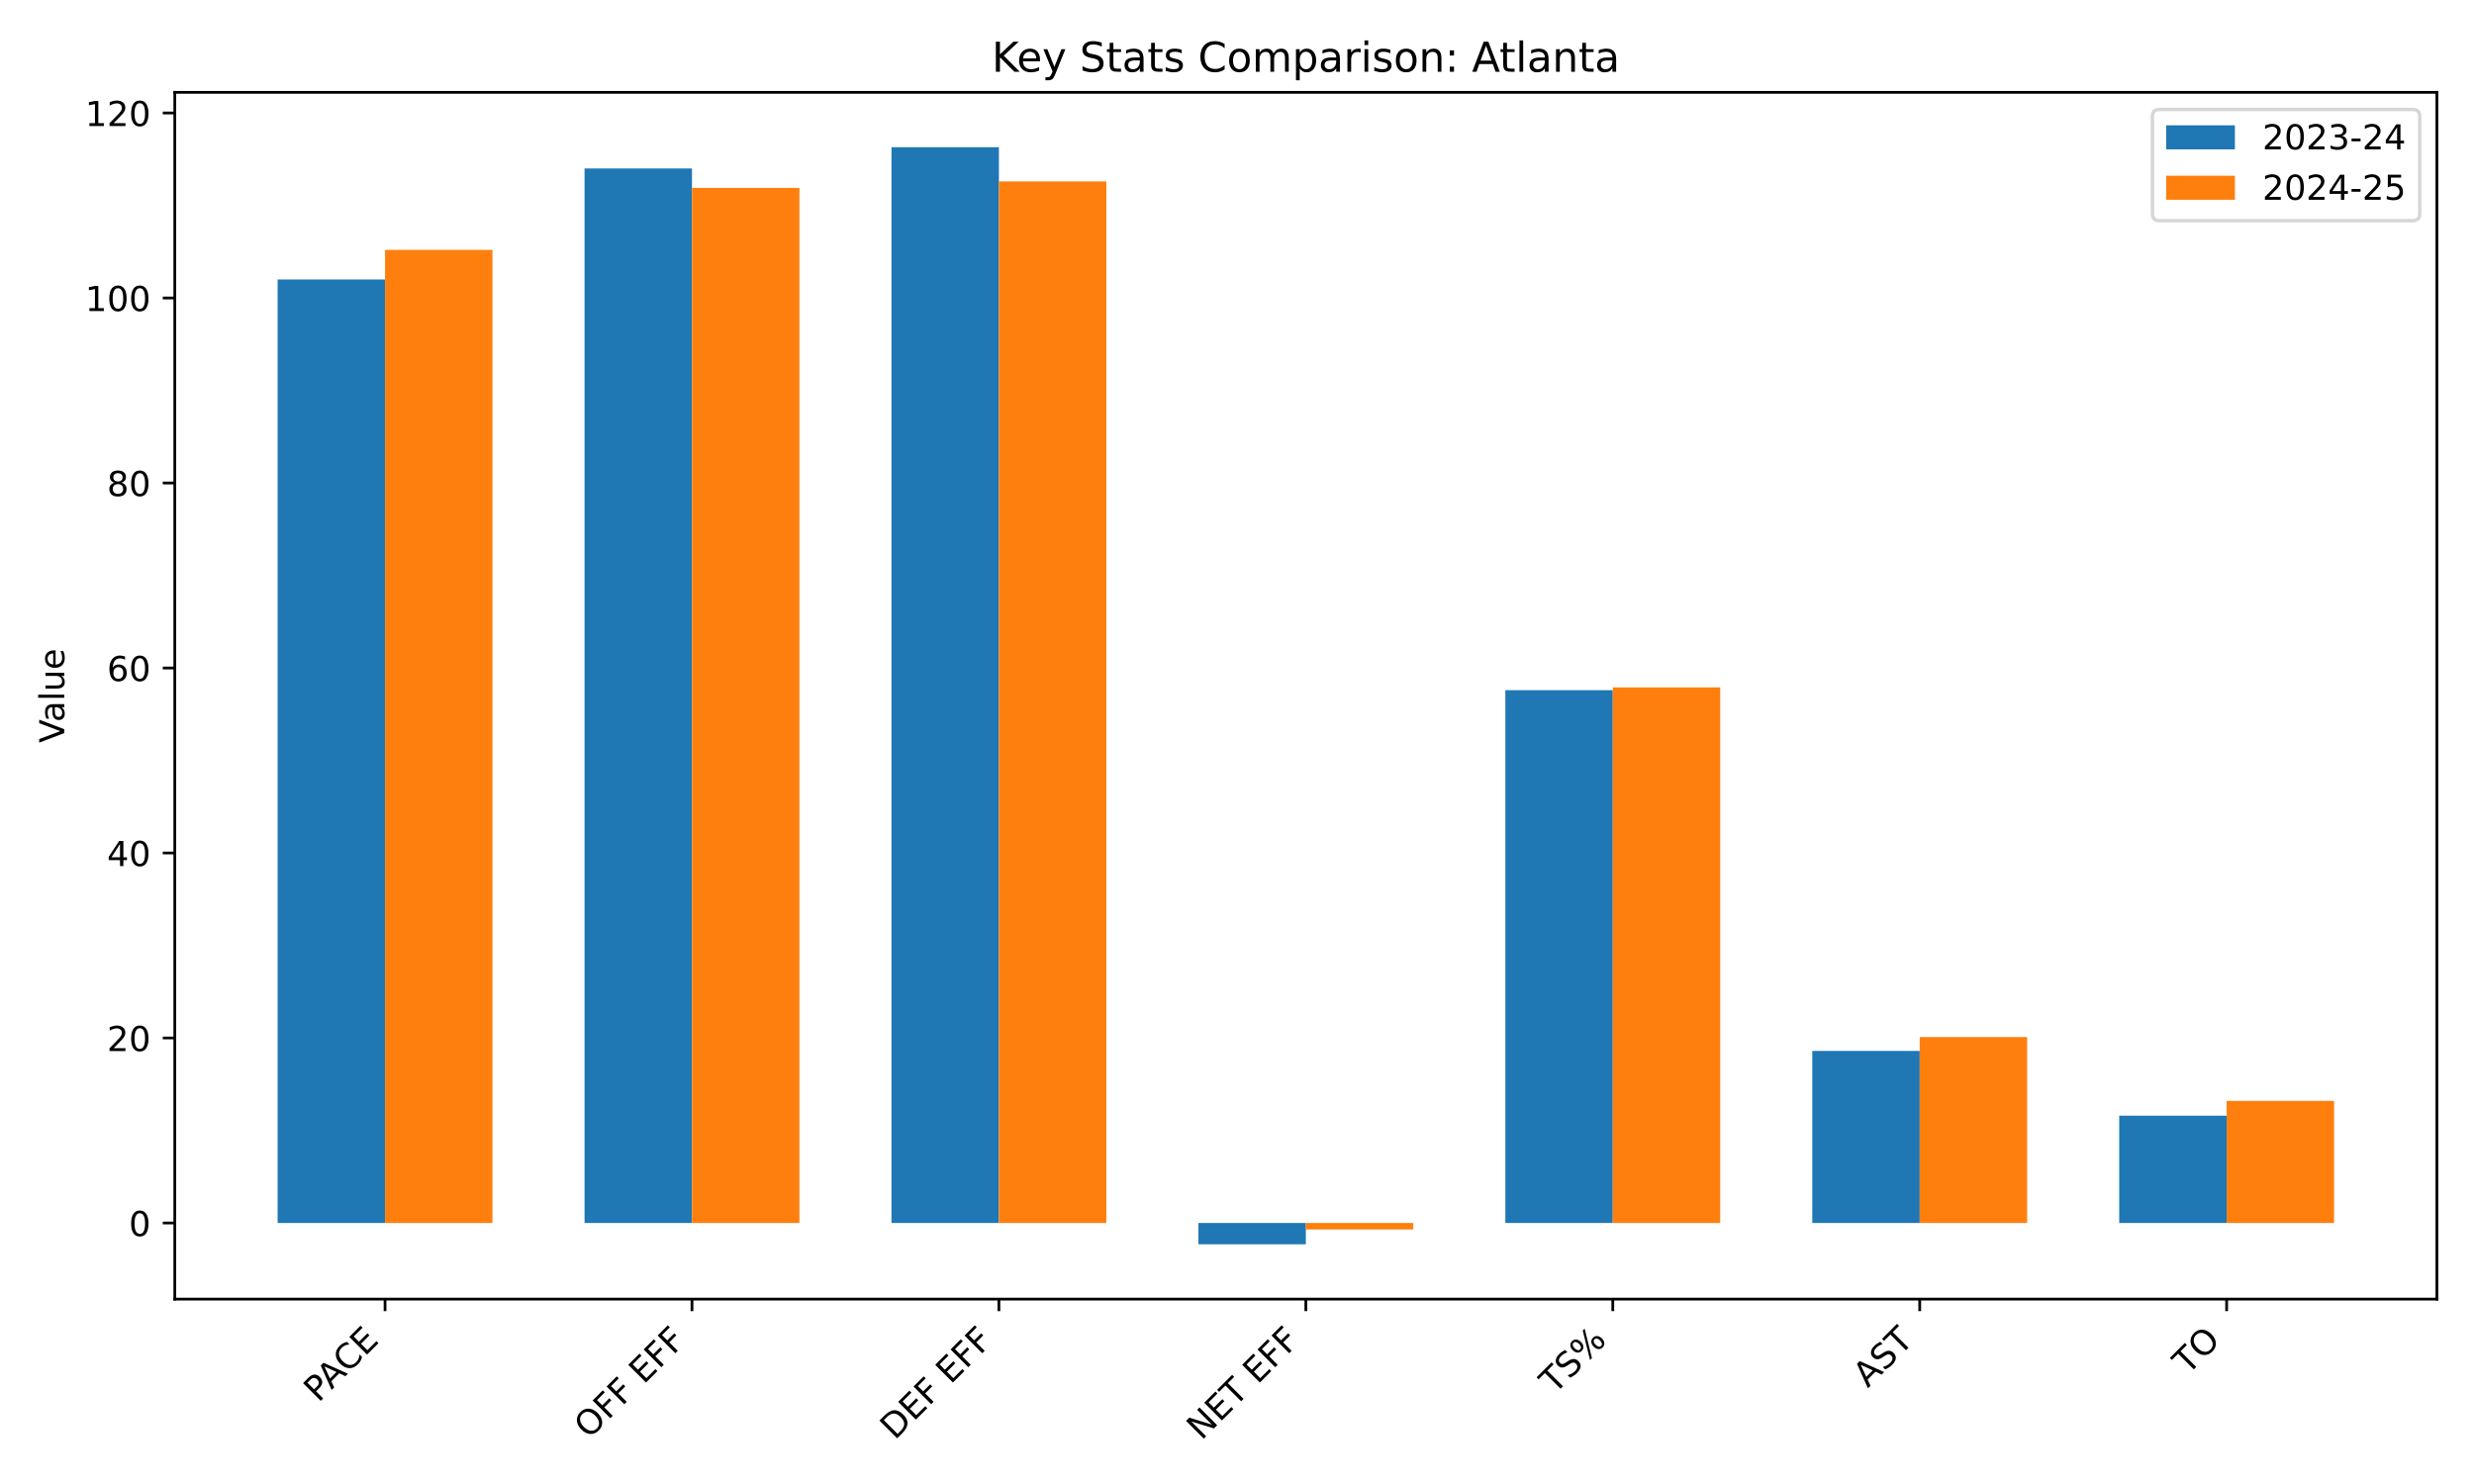
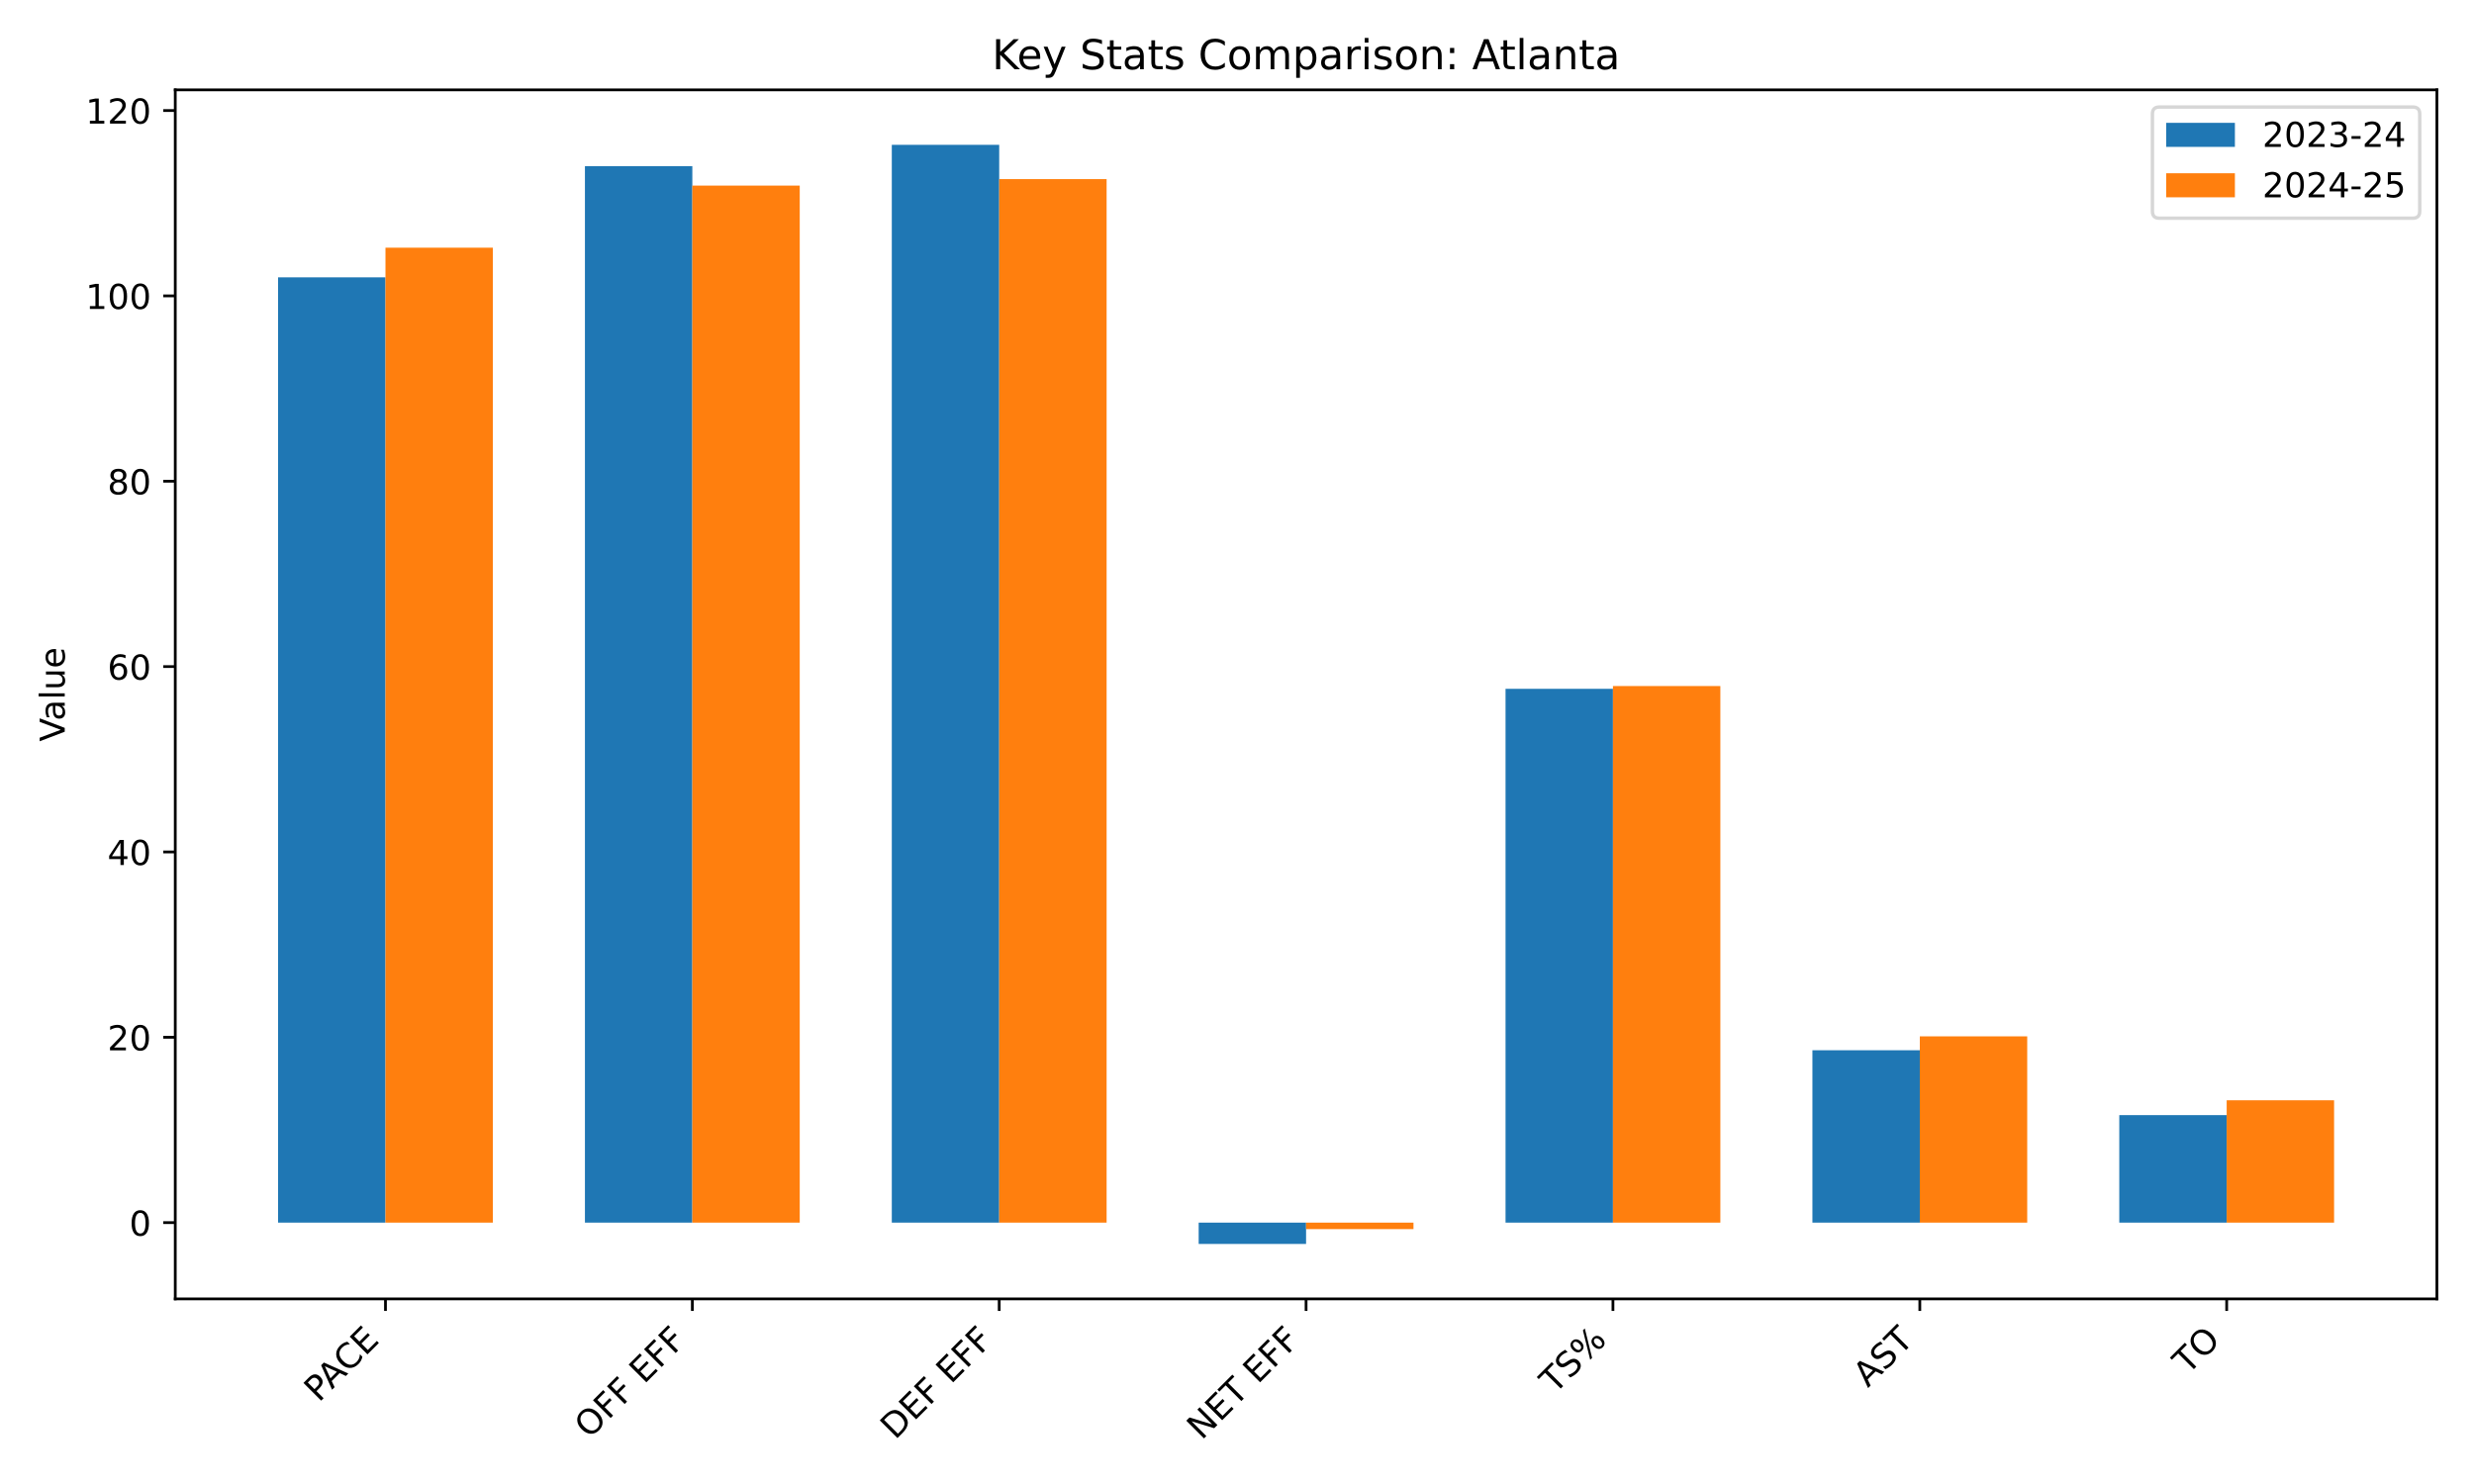
<svg xmlns="http://www.w3.org/2000/svg" xmlns:xlink="http://www.w3.org/1999/xlink" width="720pt" height="432pt" viewBox="0 0 720 432" version="1.1">
  <defs>
    <style type="text/css">*{stroke-linejoin: round; stroke-linecap: butt}</style>
  </defs>
  <g id="figure_1">
    <g id="patch_1">
      <path d="M 0 432  L 720 432  L 720 0  L 0 0  z " style="fill: #ffffff" />
    </g>
    <g id="axes_1">
      <g id="patch_2">
-         <path d="M 50.87 378.18  L 709.2 378.18  L 709.2 26.88  L 50.87 26.88  z " style="fill: #ffffff" />
+         <path d="M 51.005 378.116  L 709.2 378.116  L 709.2 26.16  L 51.005 26.16  z " style="fill: #ffffff" />
      </g>
      <g id="patch_3">
-         <path d="M 80.794 356.018  L 112.058 356.018  L 112.058 81.355  L 80.794 81.355  z " clip-path="url(#pd7a21d0147)" style="fill: #1f77b4" />
+         <path d="M 80.923 355.913  L 112.181 355.913  L 112.181 80.737  L 80.923 80.737  z " clip-path="url(#p7d087b66e3)" style="fill: #1f77b4" />
      </g>
      <g id="patch_4">
-         <path d="M 170.12 356.018  L 201.384 356.018  L 201.384 49.042  L 170.12 49.042  z " clip-path="url(#pd7a21d0147)" style="fill: #1f77b4" />
+         <path d="M 170.23 355.913  L 201.488 355.913  L 201.488 48.363  L 170.23 48.363  z " clip-path="url(#p7d087b66e3)" style="fill: #1f77b4" />
      </g>
      <g id="patch_5">
-         <path d="M 259.445 356.018  L 290.709 356.018  L 290.709 42.848  L 259.445 42.848  z " clip-path="url(#pd7a21d0147)" style="fill: #1f77b4" />
+         <path d="M 259.538 355.913  L 290.795 355.913  L 290.795 42.158  L 259.538 42.158  z " clip-path="url(#p7d087b66e3)" style="fill: #1f77b4" />
      </g>
      <g id="patch_6">
-         <path d="M 348.771 356.018  L 380.035 356.018  L 380.035 362.212  L 348.771 362.212  z " clip-path="url(#pd7a21d0147)" style="fill: #1f77b4" />
+         <path d="M 348.845 355.913  L 380.103 355.913  L 380.103 362.118  L 348.845 362.118  z " clip-path="url(#p7d087b66e3)" style="fill: #1f77b4" />
      </g>
      <g id="patch_7">
-         <path d="M 438.097 356.018  L 469.361 356.018  L 469.361 200.914  L 438.097 200.914  z " clip-path="url(#pd7a21d0147)" style="fill: #1f77b4" />
+         <path d="M 438.152 355.913  L 469.41 355.913  L 469.41 200.519  L 438.152 200.519  z " clip-path="url(#p7d087b66e3)" style="fill: #1f77b4" />
      </g>
      <g id="patch_8">
-         <path d="M 527.422 356.018  L 558.686 356.018  L 558.686 305.933  L 527.422 305.933  z " clip-path="url(#pd7a21d0147)" style="fill: #1f77b4" />
+         <path d="M 527.46 355.913  L 558.717 355.913  L 558.717 305.734  L 527.46 305.734  z " clip-path="url(#p7d087b66e3)" style="fill: #1f77b4" />
      </g>
      <g id="patch_9">
-         <path d="M 616.748 356.018  L 648.012 356.018  L 648.012 324.782  L 616.748 324.782  z " clip-path="url(#pd7a21d0147)" style="fill: #1f77b4" />
+         <path d="M 616.767 355.913  L 648.024 355.913  L 648.024 324.619  L 616.767 324.619  z " clip-path="url(#p7d087b66e3)" style="fill: #1f77b4" />
      </g>
      <g id="patch_10">
-         <path d="M 112.058 356.018  L 143.322 356.018  L 143.322 72.738  L 112.058 72.738  z " clip-path="url(#pd7a21d0147)" style="fill: #ff7f0e" />
+         <path d="M 112.181 355.913  L 143.438 355.913  L 143.438 72.104  L 112.181 72.104  z " clip-path="url(#p7d087b66e3)" style="fill: #ff7f0e" />
      </g>
      <g id="patch_11">
-         <path d="M 201.384 356.018  L 232.648 356.018  L 232.648 54.696  L 201.384 54.696  z " clip-path="url(#pd7a21d0147)" style="fill: #ff7f0e" />
+         <path d="M 201.488 355.913  L 232.745 355.913  L 232.745 54.028  L 201.488 54.028  z " clip-path="url(#p7d087b66e3)" style="fill: #ff7f0e" />
      </g>
      <g id="patch_12">
-         <path d="M 290.709 356.018  L 321.973 356.018  L 321.973 52.811  L 290.709 52.811  z " clip-path="url(#pd7a21d0147)" style="fill: #ff7f0e" />
+         <path d="M 290.795 355.913  L 322.053 355.913  L 322.053 52.14  L 290.795 52.14  z " clip-path="url(#p7d087b66e3)" style="fill: #ff7f0e" />
      </g>
      <g id="patch_13">
-         <path d="M 380.035 356.018  L 411.299 356.018  L 411.299 357.903  L 380.035 357.903  z " clip-path="url(#pd7a21d0147)" style="fill: #ff7f0e" />
+         <path d="M 380.103 355.913  L 411.36 355.913  L 411.36 357.802  L 380.103 357.802  z " clip-path="url(#p7d087b66e3)" style="fill: #ff7f0e" />
      </g>
      <g id="patch_14">
-         <path d="M 469.361 356.018  L 500.625 356.018  L 500.625 200.106  L 469.361 200.106  z " clip-path="url(#pd7a21d0147)" style="fill: #ff7f0e" />
+         <path d="M 469.41 355.913  L 500.667 355.913  L 500.667 199.71  L 469.41 199.71  z " clip-path="url(#p7d087b66e3)" style="fill: #ff7f0e" />
      </g>
      <g id="patch_15">
-         <path d="M 558.686 356.018  L 589.95 356.018  L 589.95 301.894  L 558.686 301.894  z " clip-path="url(#pd7a21d0147)" style="fill: #ff7f0e" />
+         <path d="M 558.717 355.913  L 589.975 355.913  L 589.975 301.687  L 558.717 301.687  z " clip-path="url(#p7d087b66e3)" style="fill: #ff7f0e" />
      </g>
      <g id="patch_16">
-         <path d="M 648.012 356.018  L 679.276 356.018  L 679.276 320.474  L 648.012 320.474  z " clip-path="url(#pd7a21d0147)" style="fill: #ff7f0e" />
+         <path d="M 648.024 355.913  L 679.282 355.913  L 679.282 320.302  L 648.024 320.302  z " clip-path="url(#p7d087b66e3)" style="fill: #ff7f0e" />
      </g>
      <g id="matplotlib.axis_1">
        <g id="xtick_1">
          <g id="line2d_1">
            <defs>
-               <path id="m7f0ca5aad9" d="M 0 0  L 0 3.5  " style="stroke: #000000; stroke-width: 0.8" />
+               <path id="m255027015f" d="M 0 0  L 0 3.5  " style="stroke: #000000; stroke-width: 0.8" />
            </defs>
            <g>
-               <use xlink:href="#m7f0ca5aad9" x="112.058" y="378.18" style="stroke: #000000; stroke-width: 0.8" />
+               <use xlink:href="#m255027015f" x="112.181" y="378.116" style="stroke: #000000; stroke-width: 0.8" />
            </g>
          </g>
          <g id="text_1">
-             <g transform="translate(92.65572 408.4847) rotate(-45) scale(0.1 -0.1)">
+             <g transform="translate(92.77817 408.421) rotate(-45) scale(0.1 -0.1)">
              <defs>
                <path id="DejaVuSans-50" d="M 1259 4147  L 1259 2394  L 2053 2394  Q 2494 2394 2734 2622  Q 2975 2850 2975 3272  Q 2975 3691 2734 3919  Q 2494 4147 2053 4147  L 1259 4147  z M 628 4666  L 2053 4666  Q 2838 4666 3239 4311  Q 3641 3956 3641 3272  Q 3641 2581 3239 2228  Q 2838 1875 2053 1875  L 1259 1875  L 1259 0  L 628 0  L 628 4666  z " transform="scale(0.015625)" />
                <path id="DejaVuSans-41" d="M 2188 4044  L 1331 1722  L 3047 1722  L 2188 4044  z M 1831 4666  L 2547 4666  L 4325 0  L 3669 0  L 3244 1197  L 1141 1197  L 716 0  L 50 0  L 1831 4666  z " transform="scale(0.015625)" />
                <path id="DejaVuSans-43" d="M 4122 4306  L 4122 3641  Q 3803 3938 3442 4084  Q 3081 4231 2675 4231  Q 1875 4231 1450 3742  Q 1025 3253 1025 2328  Q 1025 1406 1450 917  Q 1875 428 2675 428  Q 3081 428 3442 575  Q 3803 722 4122 1019  L 4122 359  Q 3791 134 3420 21  Q 3050 -91 2638 -91  Q 1578 -91 968 557  Q 359 1206 359 2328  Q 359 3453 968 4101  Q 1578 4750 2638 4750  Q 3056 4750 3426 4639  Q 3797 4528 4122 4306  z " transform="scale(0.015625)" />
                <path id="DejaVuSans-45" d="M 628 4666  L 3578 4666  L 3578 4134  L 1259 4134  L 1259 2753  L 3481 2753  L 3481 2222  L 1259 2222  L 1259 531  L 3634 531  L 3634 0  L 628 0  L 628 4666  z " transform="scale(0.015625)" />
              </defs>
              <use xlink:href="#DejaVuSans-50" />
              <use xlink:href="#DejaVuSans-41" transform="translate(53.92773 0)" />
              <use xlink:href="#DejaVuSans-43" transform="translate(120.5859 0)" />
              <use xlink:href="#DejaVuSans-45" transform="translate(190.4102 0)" />
            </g>
          </g>
        </g>
        <g id="xtick_2">
          <g id="line2d_2">
            <g>
-               <use xlink:href="#m7f0ca5aad9" x="201.384" y="378.18" style="stroke: #000000; stroke-width: 0.8" />
+               <use xlink:href="#m255027015f" x="201.488" y="378.116" style="stroke: #000000; stroke-width: 0.8" />
            </g>
          </g>
          <g id="text_2">
-             <g transform="translate(171.3637 419.1023) rotate(-45) scale(0.1 -0.1)">
+             <g transform="translate(171.4678 419.0387) rotate(-45) scale(0.1 -0.1)">
              <defs>
                <path id="DejaVuSans-4f" d="M 2522 4238  Q 1834 4238 1429 3725  Q 1025 3213 1025 2328  Q 1025 1447 1429 934  Q 1834 422 2522 422  Q 3209 422 3611 934  Q 4013 1447 4013 2328  Q 4013 3213 3611 3725  Q 3209 4238 2522 4238  z M 2522 4750  Q 3503 4750 4090 4092  Q 4678 3434 4678 2328  Q 4678 1225 4090 567  Q 3503 -91 2522 -91  Q 1538 -91 948 565  Q 359 1222 359 2328  Q 359 3434 948 4092  Q 1538 4750 2522 4750  z " transform="scale(0.015625)" />
                <path id="DejaVuSans-46" d="M 628 4666  L 3309 4666  L 3309 4134  L 1259 4134  L 1259 2759  L 3109 2759  L 3109 2228  L 1259 2228  L 1259 0  L 628 0  L 628 4666  z " transform="scale(0.015625)" />
                <path id="DejaVuSans-20" transform="scale(0.015625)" />
              </defs>
              <use xlink:href="#DejaVuSans-4f" />
              <use xlink:href="#DejaVuSans-46" transform="translate(78.71094 0)" />
              <use xlink:href="#DejaVuSans-46" transform="translate(136.2305 0)" />
              <use xlink:href="#DejaVuSans-20" transform="translate(193.75 0)" />
              <use xlink:href="#DejaVuSans-45" transform="translate(225.5371 0)" />
              <use xlink:href="#DejaVuSans-46" transform="translate(288.7207 0)" />
              <use xlink:href="#DejaVuSans-46" transform="translate(346.2402 0)" />
            </g>
          </g>
        </g>
        <g id="xtick_3">
          <g id="line2d_3">
            <g>
-               <use xlink:href="#m7f0ca5aad9" x="290.709" y="378.18" style="stroke: #000000; stroke-width: 0.8" />
+               <use xlink:href="#m255027015f" x="290.795" y="378.116" style="stroke: #000000; stroke-width: 0.8" />
            </g>
          </g>
          <g id="text_3">
-             <g transform="translate(260.4098 419.3819) rotate(-45) scale(0.1 -0.1)">
+             <g transform="translate(260.4956 419.3182) rotate(-45) scale(0.1 -0.1)">
              <defs>
                <path id="DejaVuSans-44" d="M 1259 4147  L 1259 519  L 2022 519  Q 2988 519 3436 956  Q 3884 1394 3884 2338  Q 3884 3275 3436 3711  Q 2988 4147 2022 4147  L 1259 4147  z M 628 4666  L 1925 4666  Q 3281 4666 3915 4102  Q 4550 3538 4550 2338  Q 4550 1131 3912 565  Q 3275 0 1925 0  L 628 0  L 628 4666  z " transform="scale(0.015625)" />
              </defs>
              <use xlink:href="#DejaVuSans-44" />
              <use xlink:href="#DejaVuSans-45" transform="translate(77.00195 0)" />
              <use xlink:href="#DejaVuSans-46" transform="translate(140.1855 0)" />
              <use xlink:href="#DejaVuSans-20" transform="translate(197.7051 0)" />
              <use xlink:href="#DejaVuSans-45" transform="translate(229.4922 0)" />
              <use xlink:href="#DejaVuSans-46" transform="translate(292.6758 0)" />
              <use xlink:href="#DejaVuSans-46" transform="translate(350.1953 0)" />
            </g>
          </g>
        </g>
        <g id="xtick_4">
          <g id="line2d_4">
            <g>
-               <use xlink:href="#m7f0ca5aad9" x="380.035" y="378.18" style="stroke: #000000; stroke-width: 0.8" />
+               <use xlink:href="#m255027015f" x="380.103" y="378.116" style="stroke: #000000; stroke-width: 0.8" />
            </g>
          </g>
          <g id="text_4">
-             <g transform="translate(349.6382 419.4791) rotate(-45) scale(0.1 -0.1)">
+             <g transform="translate(349.7057 419.4154) rotate(-45) scale(0.1 -0.1)">
              <defs>
                <path id="DejaVuSans-4e" d="M 628 4666  L 1478 4666  L 3547 763  L 3547 4666  L 4159 4666  L 4159 0  L 3309 0  L 1241 3903  L 1241 0  L 628 0  L 628 4666  z " transform="scale(0.015625)" />
                <path id="DejaVuSans-54" d="M -19 4666  L 3928 4666  L 3928 4134  L 2272 4134  L 2272 0  L 1638 0  L 1638 4134  L -19 4134  L -19 4666  z " transform="scale(0.015625)" />
              </defs>
              <use xlink:href="#DejaVuSans-4e" />
              <use xlink:href="#DejaVuSans-45" transform="translate(74.80469 0)" />
              <use xlink:href="#DejaVuSans-54" transform="translate(137.9883 0)" />
              <use xlink:href="#DejaVuSans-20" transform="translate(199.0723 0)" />
              <use xlink:href="#DejaVuSans-45" transform="translate(230.8594 0)" />
              <use xlink:href="#DejaVuSans-46" transform="translate(294.043 0)" />
              <use xlink:href="#DejaVuSans-46" transform="translate(351.5625 0)" />
            </g>
          </g>
        </g>
        <g id="xtick_5">
          <g id="line2d_5">
            <g>
-               <use xlink:href="#m7f0ca5aad9" x="469.361" y="378.18" style="stroke: #000000; stroke-width: 0.8" />
+               <use xlink:href="#m255027015f" x="469.41" y="378.116" style="stroke: #000000; stroke-width: 0.8" />
            </g>
          </g>
          <g id="text_5">
-             <g transform="translate(452.3636 406.0794) rotate(-45) scale(0.1 -0.1)">
+             <g transform="translate(452.4127 406.0158) rotate(-45) scale(0.1 -0.1)">
              <defs>
                <path id="DejaVuSans-53" d="M 3425 4513  L 3425 3897  Q 3066 4069 2747 4153  Q 2428 4238 2131 4238  Q 1616 4238 1336 4038  Q 1056 3838 1056 3469  Q 1056 3159 1242 3001  Q 1428 2844 1947 2747  L 2328 2669  Q 3034 2534 3370 2195  Q 3706 1856 3706 1288  Q 3706 609 3251 259  Q 2797 -91 1919 -91  Q 1588 -91 1214 -16  Q 841 59 441 206  L 441 856  Q 825 641 1194 531  Q 1563 422 1919 422  Q 2459 422 2753 634  Q 3047 847 3047 1241  Q 3047 1584 2836 1778  Q 2625 1972 2144 2069  L 1759 2144  Q 1053 2284 737 2584  Q 422 2884 422 3419  Q 422 4038 858 4394  Q 1294 4750 2059 4750  Q 2388 4750 2728 4690  Q 3069 4631 3425 4513  z " transform="scale(0.015625)" />
                <path id="DejaVuSans-25" d="M 4653 2053  Q 4381 2053 4226 1822  Q 4072 1591 4072 1178  Q 4072 772 4226 539  Q 4381 306 4653 306  Q 4919 306 5073 539  Q 5228 772 5228 1178  Q 5228 1588 5073 1820  Q 4919 2053 4653 2053  z M 4653 2450  Q 5147 2450 5437 2106  Q 5728 1763 5728 1178  Q 5728 594 5436 251  Q 5144 -91 4653 -91  Q 4153 -91 3862 251  Q 3572 594 3572 1178  Q 3572 1766 3864 2108  Q 4156 2450 4653 2450  z M 1428 4353  Q 1159 4353 1004 4120  Q 850 3888 850 3481  Q 850 3069 1003 2837  Q 1156 2606 1428 2606  Q 1700 2606 1854 2837  Q 2009 3069 2009 3481  Q 2009 3884 1853 4118  Q 1697 4353 1428 4353  z M 4250 4750  L 4750 4750  L 1831 -91  L 1331 -91  L 4250 4750  z M 1428 4750  Q 1922 4750 2215 4408  Q 2509 4066 2509 3481  Q 2509 2891 2217 2550  Q 1925 2209 1428 2209  Q 931 2209 642 2551  Q 353 2894 353 3481  Q 353 4063 643 4406  Q 934 4750 1428 4750  z " transform="scale(0.015625)" />
              </defs>
              <use xlink:href="#DejaVuSans-54" />
              <use xlink:href="#DejaVuSans-53" transform="translate(61.08398 0)" />
              <use xlink:href="#DejaVuSans-25" transform="translate(124.5605 0)" />
            </g>
          </g>
        </g>
        <g id="xtick_6">
          <g id="line2d_6">
            <g>
-               <use xlink:href="#m7f0ca5aad9" x="558.686" y="378.18" style="stroke: #000000; stroke-width: 0.8" />
+               <use xlink:href="#m255027015f" x="558.717" y="378.116" style="stroke: #000000; stroke-width: 0.8" />
            </g>
          </g>
          <g id="text_6">
-             <g transform="translate(543.5708 404.1978) rotate(-45) scale(0.1 -0.1)">
+             <g transform="translate(543.6016 404.1342) rotate(-45) scale(0.1 -0.1)">
              <use xlink:href="#DejaVuSans-41" />
              <use xlink:href="#DejaVuSans-53" transform="translate(68.4082 0)" />
              <use xlink:href="#DejaVuSans-54" transform="translate(131.8848 0)" />
            </g>
          </g>
        </g>
        <g id="xtick_7">
          <g id="line2d_7">
            <g>
-               <use xlink:href="#m7f0ca5aad9" x="648.012" y="378.18" style="stroke: #000000; stroke-width: 0.8" />
+               <use xlink:href="#m255027015f" x="648.024" y="378.116" style="stroke: #000000; stroke-width: 0.8" />
            </g>
          </g>
          <g id="text_7">
-             <g transform="translate(636.6562 400.438) rotate(-45) scale(0.1 -0.1)">
+             <g transform="translate(636.6688 400.3744) rotate(-45) scale(0.1 -0.1)">
              <use xlink:href="#DejaVuSans-54" />
              <use xlink:href="#DejaVuSans-4f" transform="translate(61.08398 0)" />
            </g>
          </g>
        </g>
      </g>
      <g id="matplotlib.axis_2">
        <g id="ytick_1">
          <g id="line2d_8">
            <defs>
-               <path id="m18064ee6ec" d="M 0 0  L -3.5 0  " style="stroke: #000000; stroke-width: 0.8" />
+               <path id="ma387630c68" d="M 0 0  L -3.5 0  " style="stroke: #000000; stroke-width: 0.8" />
            </defs>
            <g>
-               <use xlink:href="#m18064ee6ec" x="50.87" y="356.018" style="stroke: #000000; stroke-width: 0.8" />
+               <use xlink:href="#ma387630c68" x="51.005" y="355.913" style="stroke: #000000; stroke-width: 0.8" />
            </g>
          </g>
          <g id="text_8">
-             <g transform="translate(37.5075 359.8176) scale(0.1 -0.1)">
+             <g transform="translate(37.6425 359.7126) scale(0.1 -0.1)">
              <defs>
                <path id="DejaVuSans-30" d="M 2034 4250  Q 1547 4250 1301 3770  Q 1056 3291 1056 2328  Q 1056 1369 1301 889  Q 1547 409 2034 409  Q 2525 409 2770 889  Q 3016 1369 3016 2328  Q 3016 3291 2770 3770  Q 2525 4250 2034 4250  z M 2034 4750  Q 2819 4750 3233 4129  Q 3647 3509 3647 2328  Q 3647 1150 3233 529  Q 2819 -91 2034 -91  Q 1250 -91 836 529  Q 422 1150 422 2328  Q 422 3509 836 4129  Q 1250 4750 2034 4750  z " transform="scale(0.015625)" />
              </defs>
              <use xlink:href="#DejaVuSans-30" />
            </g>
          </g>
        </g>
        <g id="ytick_2">
          <g id="line2d_9">
            <g>
-               <use xlink:href="#m18064ee6ec" x="50.87" y="302.163" style="stroke: #000000; stroke-width: 0.8" />
+               <use xlink:href="#ma387630c68" x="51.005" y="301.957" style="stroke: #000000; stroke-width: 0.8" />
            </g>
          </g>
          <g id="text_9">
-             <g transform="translate(31.145 305.962) scale(0.1 -0.1)">
+             <g transform="translate(31.28 305.7564) scale(0.1 -0.1)">
              <defs>
                <path id="DejaVuSans-32" d="M 1228 531  L 3431 531  L 3431 0  L 469 0  L 469 531  Q 828 903 1448 1529  Q 2069 2156 2228 2338  Q 2531 2678 2651 2914  Q 2772 3150 2772 3378  Q 2772 3750 2511 3984  Q 2250 4219 1831 4219  Q 1534 4219 1204 4116  Q 875 4013 500 3803  L 500 4441  Q 881 4594 1212 4672  Q 1544 4750 1819 4750  Q 2544 4750 2975 4387  Q 3406 4025 3406 3419  Q 3406 3131 3298 2873  Q 3191 2616 2906 2266  Q 2828 2175 2409 1742  Q 1991 1309 1228 531  z " transform="scale(0.015625)" />
              </defs>
              <use xlink:href="#DejaVuSans-32" />
              <use xlink:href="#DejaVuSans-30" transform="translate(63.62305 0)" />
            </g>
          </g>
        </g>
        <g id="ytick_3">
          <g id="line2d_10">
            <g>
-               <use xlink:href="#m18064ee6ec" x="50.87" y="248.307" style="stroke: #000000; stroke-width: 0.8" />
+               <use xlink:href="#ma387630c68" x="51.005" y="248.001" style="stroke: #000000; stroke-width: 0.8" />
            </g>
          </g>
          <g id="text_10">
-             <g transform="translate(31.145 252.1065) scale(0.1 -0.1)">
+             <g transform="translate(31.28 251.8002) scale(0.1 -0.1)">
              <defs>
                <path id="DejaVuSans-34" d="M 2419 4116  L 825 1625  L 2419 1625  L 2419 4116  z M 2253 4666  L 3047 4666  L 3047 1625  L 3713 1625  L 3713 1100  L 3047 1100  L 3047 0  L 2419 0  L 2419 1100  L 313 1100  L 313 1709  L 2253 4666  z " transform="scale(0.015625)" />
              </defs>
              <use xlink:href="#DejaVuSans-34" />
              <use xlink:href="#DejaVuSans-30" transform="translate(63.62305 0)" />
            </g>
          </g>
        </g>
        <g id="ytick_4">
          <g id="line2d_11">
            <g>
-               <use xlink:href="#m18064ee6ec" x="50.87" y="194.452" style="stroke: #000000; stroke-width: 0.8" />
+               <use xlink:href="#ma387630c68" x="51.005" y="194.045" style="stroke: #000000; stroke-width: 0.8" />
            </g>
          </g>
          <g id="text_11">
-             <g transform="translate(31.145 198.2509) scale(0.1 -0.1)">
+             <g transform="translate(31.28 197.844) scale(0.1 -0.1)">
              <defs>
                <path id="DejaVuSans-36" d="M 2113 2584  Q 1688 2584 1439 2293  Q 1191 2003 1191 1497  Q 1191 994 1439 701  Q 1688 409 2113 409  Q 2538 409 2786 701  Q 3034 994 3034 1497  Q 3034 2003 2786 2293  Q 2538 2584 2113 2584  z M 3366 4563  L 3366 3988  Q 3128 4100 2886 4159  Q 2644 4219 2406 4219  Q 1781 4219 1451 3797  Q 1122 3375 1075 2522  Q 1259 2794 1537 2939  Q 1816 3084 2150 3084  Q 2853 3084 3261 2657  Q 3669 2231 3669 1497  Q 3669 778 3244 343  Q 2819 -91 2113 -91  Q 1303 -91 875 529  Q 447 1150 447 2328  Q 447 3434 972 4092  Q 1497 4750 2381 4750  Q 2619 4750 2861 4703  Q 3103 4656 3366 4563  z " transform="scale(0.015625)" />
              </defs>
              <use xlink:href="#DejaVuSans-36" />
              <use xlink:href="#DejaVuSans-30" transform="translate(63.62305 0)" />
            </g>
          </g>
        </g>
        <g id="ytick_5">
          <g id="line2d_12">
            <g>
-               <use xlink:href="#m18064ee6ec" x="50.87" y="140.596" style="stroke: #000000; stroke-width: 0.8" />
+               <use xlink:href="#ma387630c68" x="51.005" y="140.089" style="stroke: #000000; stroke-width: 0.8" />
            </g>
          </g>
          <g id="text_12">
-             <g transform="translate(31.145 144.3953) scale(0.1 -0.1)">
+             <g transform="translate(31.28 143.8878) scale(0.1 -0.1)">
              <defs>
                <path id="DejaVuSans-38" d="M 2034 2216  Q 1584 2216 1326 1975  Q 1069 1734 1069 1313  Q 1069 891 1326 650  Q 1584 409 2034 409  Q 2484 409 2743 651  Q 3003 894 3003 1313  Q 3003 1734 2745 1975  Q 2488 2216 2034 2216  z M 1403 2484  Q 997 2584 770 2862  Q 544 3141 544 3541  Q 544 4100 942 4425  Q 1341 4750 2034 4750  Q 2731 4750 3128 4425  Q 3525 4100 3525 3541  Q 3525 3141 3298 2862  Q 3072 2584 2669 2484  Q 3125 2378 3379 2068  Q 3634 1759 3634 1313  Q 3634 634 3220 271  Q 2806 -91 2034 -91  Q 1263 -91 848 271  Q 434 634 434 1313  Q 434 1759 690 2068  Q 947 2378 1403 2484  z M 1172 3481  Q 1172 3119 1398 2916  Q 1625 2713 2034 2713  Q 2441 2713 2670 2916  Q 2900 3119 2900 3481  Q 2900 3844 2670 4047  Q 2441 4250 2034 4250  Q 1625 4250 1398 4047  Q 1172 3844 1172 3481  z " transform="scale(0.015625)" />
              </defs>
              <use xlink:href="#DejaVuSans-38" />
              <use xlink:href="#DejaVuSans-30" transform="translate(63.62305 0)" />
            </g>
          </g>
        </g>
        <g id="ytick_6">
          <g id="line2d_13">
            <g>
-               <use xlink:href="#m18064ee6ec" x="50.87" y="86.74" style="stroke: #000000; stroke-width: 0.8" />
+               <use xlink:href="#ma387630c68" x="51.005" y="86.132" style="stroke: #000000; stroke-width: 0.8" />
            </g>
          </g>
          <g id="text_13">
-             <g transform="translate(24.7825 90.5397) scale(0.1 -0.1)">
+             <g transform="translate(24.9175 89.93154) scale(0.1 -0.1)">
              <defs>
                <path id="DejaVuSans-31" d="M 794 531  L 1825 531  L 1825 4091  L 703 3866  L 703 4441  L 1819 4666  L 2450 4666  L 2450 531  L 3481 531  L 3481 0  L 794 0  L 794 531  z " transform="scale(0.015625)" />
              </defs>
              <use xlink:href="#DejaVuSans-31" />
              <use xlink:href="#DejaVuSans-30" transform="translate(63.62305 0)" />
              <use xlink:href="#DejaVuSans-30" transform="translate(127.2461 0)" />
            </g>
          </g>
        </g>
        <g id="ytick_7">
          <g id="line2d_14">
            <g>
-               <use xlink:href="#m18064ee6ec" x="50.87" y="32.885" style="stroke: #000000; stroke-width: 0.8" />
+               <use xlink:href="#ma387630c68" x="51.005" y="32.176" style="stroke: #000000; stroke-width: 0.8" />
            </g>
          </g>
          <g id="text_14">
-             <g transform="translate(24.7825 36.68412) scale(0.1 -0.1)">
+             <g transform="translate(24.9175 35.97534) scale(0.1 -0.1)">
              <use xlink:href="#DejaVuSans-31" />
              <use xlink:href="#DejaVuSans-32" transform="translate(63.62305 0)" />
              <use xlink:href="#DejaVuSans-30" transform="translate(127.2461 0)" />
            </g>
          </g>
        </g>
        <g id="text_15">
-           <g transform="translate(18.70281 216.2612) rotate(-90) scale(0.1 -0.1)">
+           <g transform="translate(18.83781 215.8694) rotate(-90) scale(0.1 -0.1)">
            <defs>
              <path id="DejaVuSans-56" d="M 1831 0  L 50 4666  L 709 4666  L 2188 738  L 3669 4666  L 4325 4666  L 2547 0  L 1831 0  z " transform="scale(0.015625)" />
              <path id="DejaVuSans-61" d="M 2194 1759  Q 1497 1759 1228 1600  Q 959 1441 959 1056  Q 959 750 1161 570  Q 1363 391 1709 391  Q 2188 391 2477 730  Q 2766 1069 2766 1631  L 2766 1759  L 2194 1759  z M 3341 1997  L 3341 0  L 2766 0  L 2766 531  Q 2569 213 2275 61  Q 1981 -91 1556 -91  Q 1019 -91 701 211  Q 384 513 384 1019  Q 384 1609 779 1909  Q 1175 2209 1959 2209  L 2766 2209  L 2766 2266  Q 2766 2663 2505 2880  Q 2244 3097 1772 3097  Q 1472 3097 1187 3025  Q 903 2953 641 2809  L 641 3341  Q 956 3463 1253 3523  Q 1550 3584 1831 3584  Q 2591 3584 2966 3190  Q 3341 2797 3341 1997  z " transform="scale(0.015625)" />
              <path id="DejaVuSans-6c" d="M 603 4863  L 1178 4863  L 1178 0  L 603 0  L 603 4863  z " transform="scale(0.015625)" />
              <path id="DejaVuSans-75" d="M 544 1381  L 544 3500  L 1119 3500  L 1119 1403  Q 1119 906 1312 657  Q 1506 409 1894 409  Q 2359 409 2629 706  Q 2900 1003 2900 1516  L 2900 3500  L 3475 3500  L 3475 0  L 2900 0  L 2900 538  Q 2691 219 2414 64  Q 2138 -91 1772 -91  Q 1169 -91 856 284  Q 544 659 544 1381  z M 1991 3584  L 1991 3584  z " transform="scale(0.015625)" />
              <path id="DejaVuSans-65" d="M 3597 1894  L 3597 1613  L 953 1613  Q 991 1019 1311 708  Q 1631 397 2203 397  Q 2534 397 2845 478  Q 3156 559 3463 722  L 3463 178  Q 3153 47 2828 -22  Q 2503 -91 2169 -91  Q 1331 -91 842 396  Q 353 884 353 1716  Q 353 2575 817 3079  Q 1281 3584 2069 3584  Q 2775 3584 3186 3129  Q 3597 2675 3597 1894  z M 3022 2063  Q 3016 2534 2758 2815  Q 2500 3097 2075 3097  Q 1594 3097 1305 2825  Q 1016 2553 972 2059  L 3022 2063  z " transform="scale(0.015625)" />
            </defs>
            <use xlink:href="#DejaVuSans-56" />
            <use xlink:href="#DejaVuSans-61" transform="translate(60.6582 0)" />
            <use xlink:href="#DejaVuSans-6c" transform="translate(121.9375 0)" />
            <use xlink:href="#DejaVuSans-75" transform="translate(149.7207 0)" />
            <use xlink:href="#DejaVuSans-65" transform="translate(213.0996 0)" />
          </g>
        </g>
      </g>
      <g id="patch_17">
-         <path d="M 50.87 378.18  L 50.87 26.88  " style="fill: none; stroke: #000000; stroke-width: 0.8; stroke-linejoin: miter; stroke-linecap: square" />
+         <path d="M 51.005 378.116  L 51.005 26.16  " style="fill: none; stroke: #000000; stroke-width: 0.8; stroke-linejoin: miter; stroke-linecap: square" />
      </g>
      <g id="patch_18">
-         <path d="M 709.2 378.18  L 709.2 26.88  " style="fill: none; stroke: #000000; stroke-width: 0.8; stroke-linejoin: miter; stroke-linecap: square" />
+         <path d="M 709.2 378.116  L 709.2 26.16  " style="fill: none; stroke: #000000; stroke-width: 0.8; stroke-linejoin: miter; stroke-linecap: square" />
      </g>
      <g id="patch_19">
-         <path d="M 50.87 378.18  L 709.2 378.18  " style="fill: none; stroke: #000000; stroke-width: 0.8; stroke-linejoin: miter; stroke-linecap: square" />
+         <path d="M 51.005 378.116  L 709.2 378.116  " style="fill: none; stroke: #000000; stroke-width: 0.8; stroke-linejoin: miter; stroke-linecap: square" />
      </g>
      <g id="patch_20">
-         <path d="M 50.87 26.88  L 709.2 26.88  " style="fill: none; stroke: #000000; stroke-width: 0.8; stroke-linejoin: miter; stroke-linecap: square" />
+         <path d="M 51.005 26.16  L 709.2 26.16  " style="fill: none; stroke: #000000; stroke-width: 0.8; stroke-linejoin: miter; stroke-linecap: square" />
      </g>
      <g id="text_16">
-         <g transform="translate(288.6484 20.88) scale(0.12 -0.12)">
+         <g transform="translate(288.7159 20.16) scale(0.12 -0.12)">
          <defs>
            <path id="DejaVuSans-4b" d="M 628 4666  L 1259 4666  L 1259 2694  L 3353 4666  L 4166 4666  L 1850 2491  L 4331 0  L 3500 0  L 1259 2247  L 1259 0  L 628 0  L 628 4666  z " transform="scale(0.015625)" />
            <path id="DejaVuSans-79" d="M 2059 -325  Q 1816 -950 1584 -1140  Q 1353 -1331 966 -1331  L 506 -1331  L 506 -850  L 844 -850  Q 1081 -850 1212 -737  Q 1344 -625 1503 -206  L 1606 56  L 191 3500  L 800 3500  L 1894 763  L 2988 3500  L 3597 3500  L 2059 -325  z " transform="scale(0.015625)" />
            <path id="DejaVuSans-74" d="M 1172 4494  L 1172 3500  L 2356 3500  L 2356 3053  L 1172 3053  L 1172 1153  Q 1172 725 1289 603  Q 1406 481 1766 481  L 2356 481  L 2356 0  L 1766 0  Q 1100 0 847 248  Q 594 497 594 1153  L 594 3053  L 172 3053  L 172 3500  L 594 3500  L 594 4494  L 1172 4494  z " transform="scale(0.015625)" />
            <path id="DejaVuSans-73" d="M 2834 3397  L 2834 2853  Q 2591 2978 2328 3040  Q 2066 3103 1784 3103  Q 1356 3103 1142 2972  Q 928 2841 928 2578  Q 928 2378 1081 2264  Q 1234 2150 1697 2047  L 1894 2003  Q 2506 1872 2764 1633  Q 3022 1394 3022 966  Q 3022 478 2636 193  Q 2250 -91 1575 -91  Q 1294 -91 989 -36  Q 684 19 347 128  L 347 722  Q 666 556 975 473  Q 1284 391 1588 391  Q 1994 391 2212 530  Q 2431 669 2431 922  Q 2431 1156 2273 1281  Q 2116 1406 1581 1522  L 1381 1569  Q 847 1681 609 1914  Q 372 2147 372 2553  Q 372 3047 722 3315  Q 1072 3584 1716 3584  Q 2034 3584 2315 3537  Q 2597 3491 2834 3397  z " transform="scale(0.015625)" />
            <path id="DejaVuSans-6f" d="M 1959 3097  Q 1497 3097 1228 2736  Q 959 2375 959 1747  Q 959 1119 1226 758  Q 1494 397 1959 397  Q 2419 397 2687 759  Q 2956 1122 2956 1747  Q 2956 2369 2687 2733  Q 2419 3097 1959 3097  z M 1959 3584  Q 2709 3584 3137 3096  Q 3566 2609 3566 1747  Q 3566 888 3137 398  Q 2709 -91 1959 -91  Q 1206 -91 779 398  Q 353 888 353 1747  Q 353 2609 779 3096  Q 1206 3584 1959 3584  z " transform="scale(0.015625)" />
            <path id="DejaVuSans-6d" d="M 3328 2828  Q 3544 3216 3844 3400  Q 4144 3584 4550 3584  Q 5097 3584 5394 3201  Q 5691 2819 5691 2113  L 5691 0  L 5113 0  L 5113 2094  Q 5113 2597 4934 2840  Q 4756 3084 4391 3084  Q 3944 3084 3684 2787  Q 3425 2491 3425 1978  L 3425 0  L 2847 0  L 2847 2094  Q 2847 2600 2669 2842  Q 2491 3084 2119 3084  Q 1678 3084 1418 2786  Q 1159 2488 1159 1978  L 1159 0  L 581 0  L 581 3500  L 1159 3500  L 1159 2956  Q 1356 3278 1631 3431  Q 1906 3584 2284 3584  Q 2666 3584 2933 3390  Q 3200 3197 3328 2828  z " transform="scale(0.015625)" />
            <path id="DejaVuSans-70" d="M 1159 525  L 1159 -1331  L 581 -1331  L 581 3500  L 1159 3500  L 1159 2969  Q 1341 3281 1617 3432  Q 1894 3584 2278 3584  Q 2916 3584 3314 3078  Q 3713 2572 3713 1747  Q 3713 922 3314 415  Q 2916 -91 2278 -91  Q 1894 -91 1617 61  Q 1341 213 1159 525  z M 3116 1747  Q 3116 2381 2855 2742  Q 2594 3103 2138 3103  Q 1681 3103 1420 2742  Q 1159 2381 1159 1747  Q 1159 1113 1420 752  Q 1681 391 2138 391  Q 2594 391 2855 752  Q 3116 1113 3116 1747  z " transform="scale(0.015625)" />
            <path id="DejaVuSans-72" d="M 2631 2963  Q 2534 3019 2420 3045  Q 2306 3072 2169 3072  Q 1681 3072 1420 2755  Q 1159 2438 1159 1844  L 1159 0  L 581 0  L 581 3500  L 1159 3500  L 1159 2956  Q 1341 3275 1631 3429  Q 1922 3584 2338 3584  Q 2397 3584 2469 3576  Q 2541 3569 2628 3553  L 2631 2963  z " transform="scale(0.015625)" />
            <path id="DejaVuSans-69" d="M 603 3500  L 1178 3500  L 1178 0  L 603 0  L 603 3500  z M 603 4863  L 1178 4863  L 1178 4134  L 603 4134  L 603 4863  z " transform="scale(0.015625)" />
            <path id="DejaVuSans-6e" d="M 3513 2113  L 3513 0  L 2938 0  L 2938 2094  Q 2938 2591 2744 2837  Q 2550 3084 2163 3084  Q 1697 3084 1428 2787  Q 1159 2491 1159 1978  L 1159 0  L 581 0  L 581 3500  L 1159 3500  L 1159 2956  Q 1366 3272 1645 3428  Q 1925 3584 2291 3584  Q 2894 3584 3203 3211  Q 3513 2838 3513 2113  z " transform="scale(0.015625)" />
            <path id="DejaVuSans-3a" d="M 750 794  L 1409 794  L 1409 0  L 750 0  L 750 794  z M 750 3309  L 1409 3309  L 1409 2516  L 750 2516  L 750 3309  z " transform="scale(0.015625)" />
          </defs>
          <use xlink:href="#DejaVuSans-4b" />
          <use xlink:href="#DejaVuSans-65" transform="translate(60.57617 0)" />
          <use xlink:href="#DejaVuSans-79" transform="translate(122.0996 0)" />
          <use xlink:href="#DejaVuSans-20" transform="translate(181.2793 0)" />
          <use xlink:href="#DejaVuSans-53" transform="translate(213.0664 0)" />
          <use xlink:href="#DejaVuSans-74" transform="translate(276.543 0)" />
          <use xlink:href="#DejaVuSans-61" transform="translate(315.752 0)" />
          <use xlink:href="#DejaVuSans-74" transform="translate(377.0312 0)" />
          <use xlink:href="#DejaVuSans-73" transform="translate(416.2402 0)" />
          <use xlink:href="#DejaVuSans-20" transform="translate(468.3398 0)" />
          <use xlink:href="#DejaVuSans-43" transform="translate(500.127 0)" />
          <use xlink:href="#DejaVuSans-6f" transform="translate(569.9512 0)" />
          <use xlink:href="#DejaVuSans-6d" transform="translate(631.1328 0)" />
          <use xlink:href="#DejaVuSans-70" transform="translate(728.5449 0)" />
          <use xlink:href="#DejaVuSans-61" transform="translate(792.0215 0)" />
          <use xlink:href="#DejaVuSans-72" transform="translate(853.3008 0)" />
          <use xlink:href="#DejaVuSans-69" transform="translate(894.4141 0)" />
          <use xlink:href="#DejaVuSans-73" transform="translate(922.1973 0)" />
          <use xlink:href="#DejaVuSans-6f" transform="translate(974.2969 0)" />
          <use xlink:href="#DejaVuSans-6e" transform="translate(1035.479 0)" />
          <use xlink:href="#DejaVuSans-3a" transform="translate(1098.857 0)" />
          <use xlink:href="#DejaVuSans-20" transform="translate(1132.549 0)" />
          <use xlink:href="#DejaVuSans-41" transform="translate(1164.336 0)" />
          <use xlink:href="#DejaVuSans-74" transform="translate(1230.994 0)" />
          <use xlink:href="#DejaVuSans-6c" transform="translate(1270.203 0)" />
          <use xlink:href="#DejaVuSans-61" transform="translate(1297.986 0)" />
          <use xlink:href="#DejaVuSans-6e" transform="translate(1359.266 0)" />
          <use xlink:href="#DejaVuSans-74" transform="translate(1422.645 0)" />
          <use xlink:href="#DejaVuSans-61" transform="translate(1461.854 0)" />
        </g>
      </g>
      <g id="legend_1">
        <g id="patch_21">
-           <path d="M 628.417 64.236  L 702.2 64.236  Q 704.2 64.236 704.2 62.236  L 704.2 33.88  Q 704.2 31.88 702.2 31.88  L 628.417 31.88  Q 626.417 31.88 626.417 33.88  L 626.417 62.236  Q 626.417 64.236 628.417 64.236  z " style="fill: #ffffff; opacity: 0.8; stroke: #cccccc; stroke-linejoin: miter" />
+           <path d="M 628.417 63.516  L 702.2 63.516  Q 704.2 63.516 704.2 61.516  L 704.2 33.16  Q 704.2 31.16 702.2 31.16  L 628.417 31.16  Q 626.417 31.16 626.417 33.16  L 626.417 61.516  Q 626.417 63.516 628.417 63.516  z " style="fill: #ffffff; opacity: 0.8; stroke: #cccccc; stroke-linejoin: miter" />
        </g>
        <g id="patch_22">
-           <path d="M 630.417 43.478  L 650.417 43.478  L 650.417 36.478  L 630.417 36.478  z " style="fill: #1f77b4" />
+           <path d="M 630.417 42.758  L 650.417 42.758  L 650.417 35.758  L 630.417 35.758  z " style="fill: #1f77b4" />
        </g>
        <g id="text_17">
-           <g transform="translate(658.4172 43.47844) scale(0.1 -0.1)">
+           <g transform="translate(658.4172 42.75844) scale(0.1 -0.1)">
            <defs>
              <path id="DejaVuSans-33" d="M 2597 2516  Q 3050 2419 3304 2112  Q 3559 1806 3559 1356  Q 3559 666 3084 287  Q 2609 -91 1734 -91  Q 1441 -91 1130 -33  Q 819 25 488 141  L 488 750  Q 750 597 1062 519  Q 1375 441 1716 441  Q 2309 441 2620 675  Q 2931 909 2931 1356  Q 2931 1769 2642 2001  Q 2353 2234 1838 2234  L 1294 2234  L 1294 2753  L 1863 2753  Q 2328 2753 2575 2939  Q 2822 3125 2822 3475  Q 2822 3834 2567 4026  Q 2313 4219 1838 4219  Q 1578 4219 1281 4162  Q 984 4106 628 3988  L 628 4550  Q 988 4650 1302 4700  Q 1616 4750 1894 4750  Q 2613 4750 3031 4423  Q 3450 4097 3450 3541  Q 3450 3153 3228 2886  Q 3006 2619 2597 2516  z " transform="scale(0.015625)" />
              <path id="DejaVuSans-2d" d="M 313 2009  L 1997 2009  L 1997 1497  L 313 1497  L 313 2009  z " transform="scale(0.015625)" />
            </defs>
            <use xlink:href="#DejaVuSans-32" />
            <use xlink:href="#DejaVuSans-30" transform="translate(63.62305 0)" />
            <use xlink:href="#DejaVuSans-32" transform="translate(127.2461 0)" />
            <use xlink:href="#DejaVuSans-33" transform="translate(190.8691 0)" />
            <use xlink:href="#DejaVuSans-2d" transform="translate(254.4922 0)" />
            <use xlink:href="#DejaVuSans-32" transform="translate(290.5762 0)" />
            <use xlink:href="#DejaVuSans-34" transform="translate(354.1992 0)" />
          </g>
        </g>
        <g id="patch_23">
-           <path d="M 630.417 58.157  L 650.417 58.157  L 650.417 51.157  L 630.417 51.157  z " style="fill: #ff7f0e" />
+           <path d="M 630.417 57.437  L 650.417 57.437  L 650.417 50.437  L 630.417 50.437  z " style="fill: #ff7f0e" />
        </g>
        <g id="text_18">
-           <g transform="translate(658.4172 58.15656) scale(0.1 -0.1)">
+           <g transform="translate(658.4172 57.43656) scale(0.1 -0.1)">
            <defs>
              <path id="DejaVuSans-35" d="M 691 4666  L 3169 4666  L 3169 4134  L 1269 4134  L 1269 2991  Q 1406 3038 1543 3061  Q 1681 3084 1819 3084  Q 2600 3084 3056 2656  Q 3513 2228 3513 1497  Q 3513 744 3044 326  Q 2575 -91 1722 -91  Q 1428 -91 1123 -41  Q 819 9 494 109  L 494 744  Q 775 591 1075 516  Q 1375 441 1709 441  Q 2250 441 2565 725  Q 2881 1009 2881 1497  Q 2881 1984 2565 2268  Q 2250 2553 1709 2553  Q 1456 2553 1204 2497  Q 953 2441 691 2322  L 691 4666  z " transform="scale(0.015625)" />
            </defs>
            <use xlink:href="#DejaVuSans-32" />
            <use xlink:href="#DejaVuSans-30" transform="translate(63.62305 0)" />
            <use xlink:href="#DejaVuSans-32" transform="translate(127.2461 0)" />
            <use xlink:href="#DejaVuSans-34" transform="translate(190.8691 0)" />
            <use xlink:href="#DejaVuSans-2d" transform="translate(254.4922 0)" />
            <use xlink:href="#DejaVuSans-32" transform="translate(290.5762 0)" />
            <use xlink:href="#DejaVuSans-35" transform="translate(354.1992 0)" />
          </g>
        </g>
      </g>
    </g>
  </g>
  <defs>
-     <clipPath id="pd7a21d0147">
-       <rect x="50.87" y="26.88" width="658.33" height="351.3" />
+     <clipPath id="p7d087b66e3">
+       <rect x="51.005" y="26.16" width="658.195" height="351.956" />
    </clipPath>
  </defs>
</svg>
